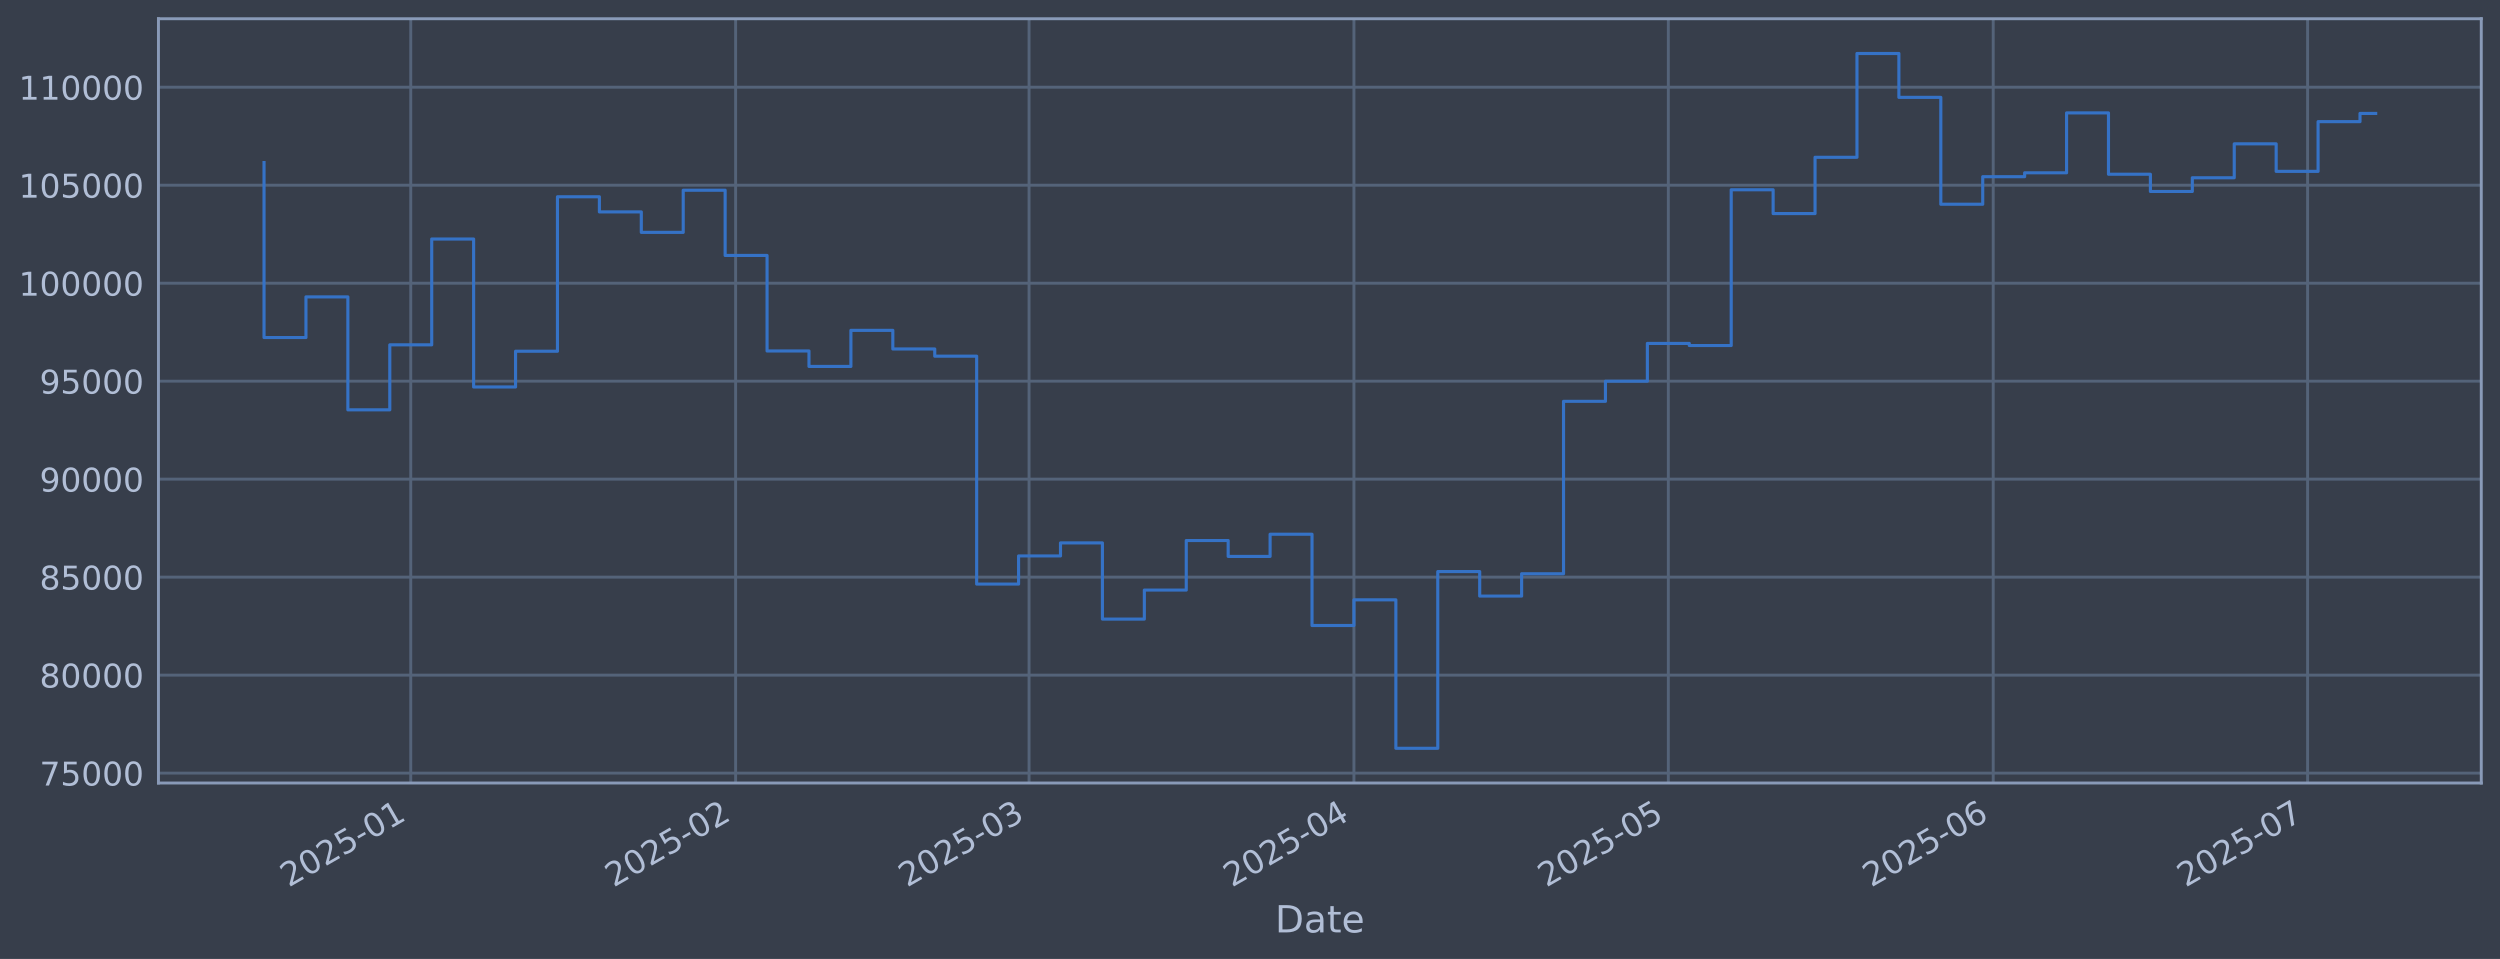
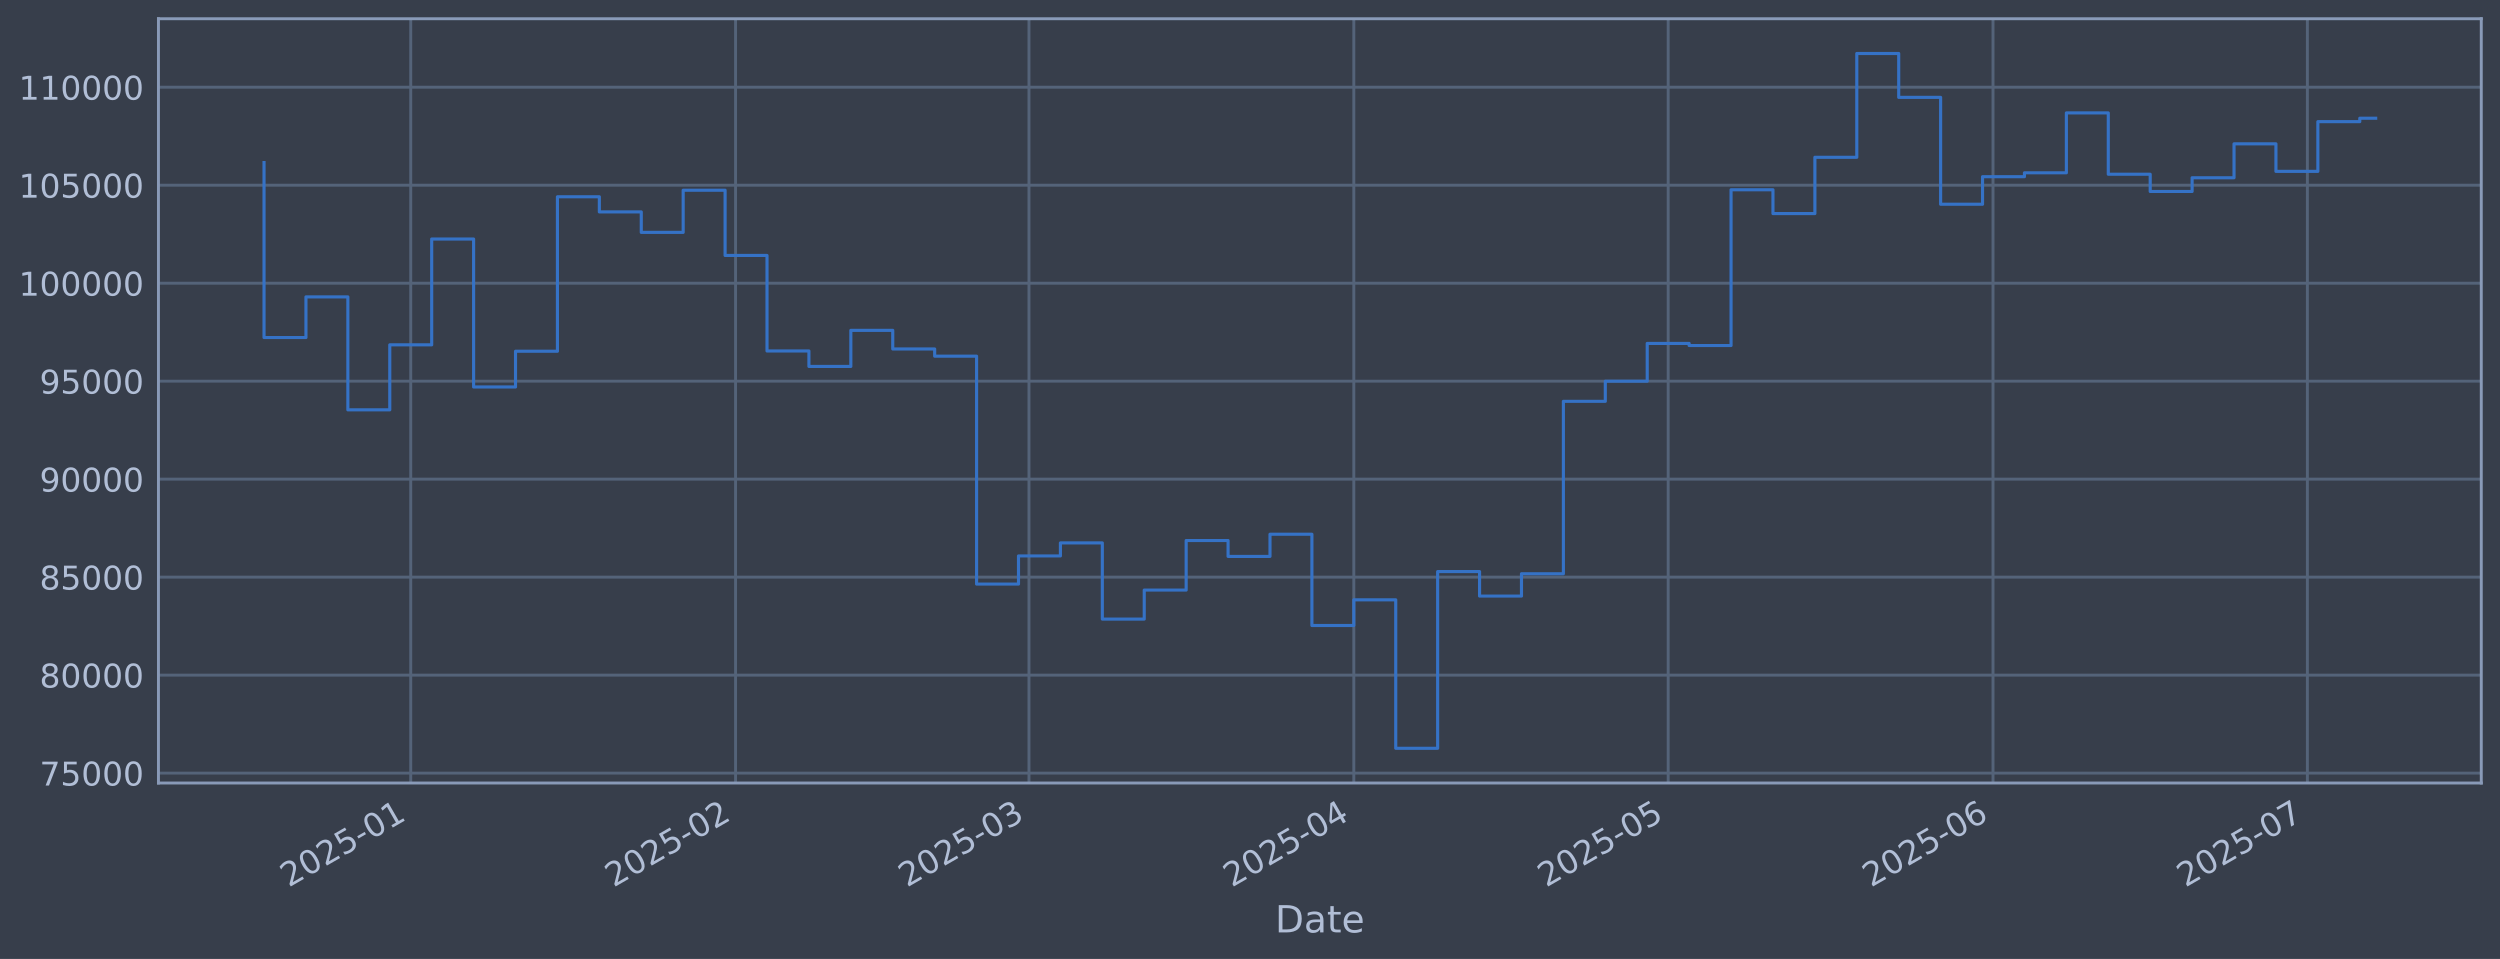
<svg xmlns="http://www.w3.org/2000/svg" xmlns:xlink="http://www.w3.org/1999/xlink" width="960.9pt" height="368.58pt" viewBox="0 0 960.9 368.58" version="1.1">
  <defs>
    <style type="text/css">*{stroke-linejoin: round; stroke-linecap: butt}</style>
  </defs>
  <g id="figure_1">
    <g id="patch_1">
      <path d="M 0 368.58  L 960.9 368.58  L 960.9 0  L 0 0  z " style="fill: #373e4b" />
    </g>
    <g id="axes_1">
      <g id="patch_2">
        <path d="M 60.901 300.96  L 953.701 300.96  L 953.701 7.2  L 60.901 7.2  z " style="fill: #373e4b" />
      </g>
      <g id="matplotlib.axis_1">
        <g id="xtick_1">
          <g id="line2d_1">
-             <path d="M 157.875 300.96  L 157.875 7.2  " clip-path="url(#p2bef8066db)" style="fill: none; stroke: #546379; stroke-width: 1.12; stroke-linecap: square" />
+             <path d="M 157.869 300.96  L 157.869 7.2  " clip-path="url(#pe6e76b9769)" style="fill: none; stroke: #546379; stroke-width: 1.12; stroke-linecap: square" />
          </g>
          <g id="line2d_2" />
          <g id="text_1">
-             <g style="fill: #b1bed6" transform="translate(110.9716 341.1745) rotate(-30) scale(0.126 -0.126)">
+             <g style="fill: #b1bed6" transform="translate(110.9654 341.1745) rotate(-30) scale(0.126 -0.126)">
              <defs>
                <path id="DejaVuSans-32" d="M 1228 531  L 3431 531  L 3431 0  L 469 0  L 469 531  Q 828 903 1448 1529  Q 2069 2156 2228 2338  Q 2531 2678 2651 2914  Q 2772 3150 2772 3378  Q 2772 3750 2511 3984  Q 2250 4219 1831 4219  Q 1534 4219 1204 4116  Q 875 4013 500 3803  L 500 4441  Q 881 4594 1212 4672  Q 1544 4750 1819 4750  Q 2544 4750 2975 4387  Q 3406 4025 3406 3419  Q 3406 3131 3298 2873  Q 3191 2616 2906 2266  Q 2828 2175 2409 1742  Q 1991 1309 1228 531  z " transform="scale(0.015625)" />
                <path id="DejaVuSans-30" d="M 2034 4250  Q 1547 4250 1301 3770  Q 1056 3291 1056 2328  Q 1056 1369 1301 889  Q 1547 409 2034 409  Q 2525 409 2770 889  Q 3016 1369 3016 2328  Q 3016 3291 2770 3770  Q 2525 4250 2034 4250  z M 2034 4750  Q 2819 4750 3233 4129  Q 3647 3509 3647 2328  Q 3647 1150 3233 529  Q 2819 -91 2034 -91  Q 1250 -91 836 529  Q 422 1150 422 2328  Q 422 3509 836 4129  Q 1250 4750 2034 4750  z " transform="scale(0.015625)" />
                <path id="DejaVuSans-35" d="M 691 4666  L 3169 4666  L 3169 4134  L 1269 4134  L 1269 2991  Q 1406 3038 1543 3061  Q 1681 3084 1819 3084  Q 2600 3084 3056 2656  Q 3513 2228 3513 1497  Q 3513 744 3044 326  Q 2575 -91 1722 -91  Q 1428 -91 1123 -41  Q 819 9 494 109  L 494 744  Q 775 591 1075 516  Q 1375 441 1709 441  Q 2250 441 2565 725  Q 2881 1009 2881 1497  Q 2881 1984 2565 2268  Q 2250 2553 1709 2553  Q 1456 2553 1204 2497  Q 953 2441 691 2322  L 691 4666  z " transform="scale(0.015625)" />
                <path id="DejaVuSans-2d" d="M 313 2009  L 1997 2009  L 1997 1497  L 313 1497  L 313 2009  z " transform="scale(0.015625)" />
                <path id="DejaVuSans-31" d="M 794 531  L 1825 531  L 1825 4091  L 703 3866  L 703 4441  L 1819 4666  L 2450 4666  L 2450 531  L 3481 531  L 3481 0  L 794 0  L 794 531  z " transform="scale(0.015625)" />
              </defs>
              <use xlink:href="#DejaVuSans-32" />
              <use xlink:href="#DejaVuSans-30" transform="translate(63.62305 0)" />
              <use xlink:href="#DejaVuSans-32" transform="translate(127.2461 0)" />
              <use xlink:href="#DejaVuSans-35" transform="translate(190.8691 0)" />
              <use xlink:href="#DejaVuSans-2d" transform="translate(254.4922 0)" />
              <use xlink:href="#DejaVuSans-30" transform="translate(290.5762 0)" />
              <use xlink:href="#DejaVuSans-31" transform="translate(354.1992 0)" />
            </g>
          </g>
        </g>
        <g id="xtick_2">
          <g id="line2d_3">
-             <path d="M 282.744 300.96  L 282.744 7.2  " clip-path="url(#p2bef8066db)" style="fill: none; stroke: #546379; stroke-width: 1.12; stroke-linecap: square" />
+             <path d="M 282.724 300.96  L 282.724 7.2  " clip-path="url(#pe6e76b9769)" style="fill: none; stroke: #546379; stroke-width: 1.12; stroke-linecap: square" />
          </g>
          <g id="line2d_4" />
          <g id="text_2">
-             <g style="fill: #b1bed6" transform="translate(235.8408 341.1745) rotate(-30) scale(0.126 -0.126)">
+             <g style="fill: #b1bed6" transform="translate(235.8209 341.1745) rotate(-30) scale(0.126 -0.126)">
              <use xlink:href="#DejaVuSans-32" />
              <use xlink:href="#DejaVuSans-30" transform="translate(63.62305 0)" />
              <use xlink:href="#DejaVuSans-32" transform="translate(127.2461 0)" />
              <use xlink:href="#DejaVuSans-35" transform="translate(190.8691 0)" />
              <use xlink:href="#DejaVuSans-2d" transform="translate(254.4922 0)" />
              <use xlink:href="#DejaVuSans-30" transform="translate(290.5762 0)" />
              <use xlink:href="#DejaVuSans-32" transform="translate(354.1992 0)" />
            </g>
          </g>
        </g>
        <g id="xtick_3">
          <g id="line2d_5">
-             <path d="M 395.529 300.96  L 395.529 7.2  " clip-path="url(#p2bef8066db)" style="fill: none; stroke: #546379; stroke-width: 1.12; stroke-linecap: square" />
+             <path d="M 395.497 300.96  L 395.497 7.2  " clip-path="url(#pe6e76b9769)" style="fill: none; stroke: #546379; stroke-width: 1.12; stroke-linecap: square" />
          </g>
          <g id="line2d_6" />
          <g id="text_3">
-             <g style="fill: #b1bed6" transform="translate(348.6259 341.1745) rotate(-30) scale(0.126 -0.126)">
+             <g style="fill: #b1bed6" transform="translate(348.5936 341.1745) rotate(-30) scale(0.126 -0.126)">
              <defs>
                <path id="DejaVuSans-33" d="M 2597 2516  Q 3050 2419 3304 2112  Q 3559 1806 3559 1356  Q 3559 666 3084 287  Q 2609 -91 1734 -91  Q 1441 -91 1130 -33  Q 819 25 488 141  L 488 750  Q 750 597 1062 519  Q 1375 441 1716 441  Q 2309 441 2620 675  Q 2931 909 2931 1356  Q 2931 1769 2642 2001  Q 2353 2234 1838 2234  L 1294 2234  L 1294 2753  L 1863 2753  Q 2328 2753 2575 2939  Q 2822 3125 2822 3475  Q 2822 3834 2567 4026  Q 2313 4219 1838 4219  Q 1578 4219 1281 4162  Q 984 4106 628 3988  L 628 4550  Q 988 4650 1302 4700  Q 1616 4750 1894 4750  Q 2613 4750 3031 4423  Q 3450 4097 3450 3541  Q 3450 3153 3228 2886  Q 3006 2619 2597 2516  z " transform="scale(0.015625)" />
              </defs>
              <use xlink:href="#DejaVuSans-32" />
              <use xlink:href="#DejaVuSans-30" transform="translate(63.62305 0)" />
              <use xlink:href="#DejaVuSans-32" transform="translate(127.2461 0)" />
              <use xlink:href="#DejaVuSans-35" transform="translate(190.8691 0)" />
              <use xlink:href="#DejaVuSans-2d" transform="translate(254.4922 0)" />
              <use xlink:href="#DejaVuSans-30" transform="translate(290.5762 0)" />
              <use xlink:href="#DejaVuSans-33" transform="translate(354.1992 0)" />
            </g>
          </g>
        </g>
        <g id="xtick_4">
          <g id="line2d_7">
-             <path d="M 520.398 300.96  L 520.398 7.2  " clip-path="url(#p2bef8066db)" style="fill: none; stroke: #546379; stroke-width: 1.12; stroke-linecap: square" />
+             <path d="M 520.352 300.96  L 520.352 7.2  " clip-path="url(#pe6e76b9769)" style="fill: none; stroke: #546379; stroke-width: 1.12; stroke-linecap: square" />
          </g>
          <g id="line2d_8" />
          <g id="text_4">
-             <g style="fill: #b1bed6" transform="translate(473.4951 341.1745) rotate(-30) scale(0.126 -0.126)">
+             <g style="fill: #b1bed6" transform="translate(473.4491 341.1745) rotate(-30) scale(0.126 -0.126)">
              <defs>
                <path id="DejaVuSans-34" d="M 2419 4116  L 825 1625  L 2419 1625  L 2419 4116  z M 2253 4666  L 3047 4666  L 3047 1625  L 3713 1625  L 3713 1100  L 3047 1100  L 3047 0  L 2419 0  L 2419 1100  L 313 1100  L 313 1709  L 2253 4666  z " transform="scale(0.015625)" />
              </defs>
              <use xlink:href="#DejaVuSans-32" />
              <use xlink:href="#DejaVuSans-30" transform="translate(63.62305 0)" />
              <use xlink:href="#DejaVuSans-32" transform="translate(127.2461 0)" />
              <use xlink:href="#DejaVuSans-35" transform="translate(190.8691 0)" />
              <use xlink:href="#DejaVuSans-2d" transform="translate(254.4922 0)" />
              <use xlink:href="#DejaVuSans-30" transform="translate(290.5762 0)" />
              <use xlink:href="#DejaVuSans-34" transform="translate(354.1992 0)" />
            </g>
          </g>
        </g>
        <g id="xtick_5">
          <g id="line2d_9">
-             <path d="M 641.24 300.96  L 641.24 7.2  " clip-path="url(#p2bef8066db)" style="fill: none; stroke: #546379; stroke-width: 1.12; stroke-linecap: square" />
+             <path d="M 641.18 300.96  L 641.18 7.2  " clip-path="url(#pe6e76b9769)" style="fill: none; stroke: #546379; stroke-width: 1.12; stroke-linecap: square" />
          </g>
          <g id="line2d_10" />
          <g id="text_5">
-             <g style="fill: #b1bed6" transform="translate(594.3363 341.1745) rotate(-30) scale(0.126 -0.126)">
+             <g style="fill: #b1bed6" transform="translate(594.277 341.1745) rotate(-30) scale(0.126 -0.126)">
              <use xlink:href="#DejaVuSans-32" />
              <use xlink:href="#DejaVuSans-30" transform="translate(63.62305 0)" />
              <use xlink:href="#DejaVuSans-32" transform="translate(127.2461 0)" />
              <use xlink:href="#DejaVuSans-35" transform="translate(190.8691 0)" />
              <use xlink:href="#DejaVuSans-2d" transform="translate(254.4922 0)" />
              <use xlink:href="#DejaVuSans-30" transform="translate(290.5762 0)" />
              <use xlink:href="#DejaVuSans-35" transform="translate(354.1992 0)" />
            </g>
          </g>
        </g>
        <g id="xtick_6">
          <g id="line2d_11">
-             <path d="M 766.109 300.96  L 766.109 7.2  " clip-path="url(#p2bef8066db)" style="fill: none; stroke: #546379; stroke-width: 1.12; stroke-linecap: square" />
+             <path d="M 766.036 300.96  L 766.036 7.2  " clip-path="url(#pe6e76b9769)" style="fill: none; stroke: #546379; stroke-width: 1.12; stroke-linecap: square" />
          </g>
          <g id="line2d_12" />
          <g id="text_6">
-             <g style="fill: #b1bed6" transform="translate(719.2055 341.1745) rotate(-30) scale(0.126 -0.126)">
+             <g style="fill: #b1bed6" transform="translate(719.1325 341.1745) rotate(-30) scale(0.126 -0.126)">
              <defs>
                <path id="DejaVuSans-36" d="M 2113 2584  Q 1688 2584 1439 2293  Q 1191 2003 1191 1497  Q 1191 994 1439 701  Q 1688 409 2113 409  Q 2538 409 2786 701  Q 3034 994 3034 1497  Q 3034 2003 2786 2293  Q 2538 2584 2113 2584  z M 3366 4563  L 3366 3988  Q 3128 4100 2886 4159  Q 2644 4219 2406 4219  Q 1781 4219 1451 3797  Q 1122 3375 1075 2522  Q 1259 2794 1537 2939  Q 1816 3084 2150 3084  Q 2853 3084 3261 2657  Q 3669 2231 3669 1497  Q 3669 778 3244 343  Q 2819 -91 2113 -91  Q 1303 -91 875 529  Q 447 1150 447 2328  Q 447 3434 972 4092  Q 1497 4750 2381 4750  Q 2619 4750 2861 4703  Q 3103 4656 3366 4563  z " transform="scale(0.015625)" />
              </defs>
              <use xlink:href="#DejaVuSans-32" />
              <use xlink:href="#DejaVuSans-30" transform="translate(63.62305 0)" />
              <use xlink:href="#DejaVuSans-32" transform="translate(127.2461 0)" />
              <use xlink:href="#DejaVuSans-35" transform="translate(190.8691 0)" />
              <use xlink:href="#DejaVuSans-2d" transform="translate(254.4922 0)" />
              <use xlink:href="#DejaVuSans-30" transform="translate(290.5762 0)" />
              <use xlink:href="#DejaVuSans-36" transform="translate(354.1992 0)" />
            </g>
          </g>
        </g>
        <g id="xtick_7">
          <g id="line2d_13">
-             <path d="M 886.95 300.96  L 886.95 7.2  " clip-path="url(#p2bef8066db)" style="fill: none; stroke: #546379; stroke-width: 1.12; stroke-linecap: square" />
+             <path d="M 886.864 300.96  L 886.864 7.2  " clip-path="url(#pe6e76b9769)" style="fill: none; stroke: #546379; stroke-width: 1.12; stroke-linecap: square" />
          </g>
          <g id="line2d_14" />
          <g id="text_7">
-             <g style="fill: #b1bed6" transform="translate(840.0467 341.1745) rotate(-30) scale(0.126 -0.126)">
+             <g style="fill: #b1bed6" transform="translate(839.9604 341.1745) rotate(-30) scale(0.126 -0.126)">
              <defs>
                <path id="DejaVuSans-37" d="M 525 4666  L 3525 4666  L 3525 4397  L 1831 0  L 1172 0  L 2766 4134  L 525 4134  L 525 4666  z " transform="scale(0.015625)" />
              </defs>
              <use xlink:href="#DejaVuSans-32" />
              <use xlink:href="#DejaVuSans-30" transform="translate(63.62305 0)" />
              <use xlink:href="#DejaVuSans-32" transform="translate(127.2461 0)" />
              <use xlink:href="#DejaVuSans-35" transform="translate(190.8691 0)" />
              <use xlink:href="#DejaVuSans-2d" transform="translate(254.4922 0)" />
              <use xlink:href="#DejaVuSans-30" transform="translate(290.5762 0)" />
              <use xlink:href="#DejaVuSans-37" transform="translate(354.1992 0)" />
            </g>
          </g>
        </g>
        <g id="text_8">
          <g style="fill: #b1bed6" transform="translate(490.0914 358.3856) scale(0.144 -0.144)">
            <defs>
              <path id="DejaVuSans-44" d="M 1259 4147  L 1259 519  L 2022 519  Q 2988 519 3436 956  Q 3884 1394 3884 2338  Q 3884 3275 3436 3711  Q 2988 4147 2022 4147  L 1259 4147  z M 628 4666  L 1925 4666  Q 3281 4666 3915 4102  Q 4550 3538 4550 2338  Q 4550 1131 3912 565  Q 3275 0 1925 0  L 628 0  L 628 4666  z " transform="scale(0.015625)" />
              <path id="DejaVuSans-61" d="M 2194 1759  Q 1497 1759 1228 1600  Q 959 1441 959 1056  Q 959 750 1161 570  Q 1363 391 1709 391  Q 2188 391 2477 730  Q 2766 1069 2766 1631  L 2766 1759  L 2194 1759  z M 3341 1997  L 3341 0  L 2766 0  L 2766 531  Q 2569 213 2275 61  Q 1981 -91 1556 -91  Q 1019 -91 701 211  Q 384 513 384 1019  Q 384 1609 779 1909  Q 1175 2209 1959 2209  L 2766 2209  L 2766 2266  Q 2766 2663 2505 2880  Q 2244 3097 1772 3097  Q 1472 3097 1187 3025  Q 903 2953 641 2809  L 641 3341  Q 956 3463 1253 3523  Q 1550 3584 1831 3584  Q 2591 3584 2966 3190  Q 3341 2797 3341 1997  z " transform="scale(0.015625)" />
              <path id="DejaVuSans-74" d="M 1172 4494  L 1172 3500  L 2356 3500  L 2356 3053  L 1172 3053  L 1172 1153  Q 1172 725 1289 603  Q 1406 481 1766 481  L 2356 481  L 2356 0  L 1766 0  Q 1100 0 847 248  Q 594 497 594 1153  L 594 3053  L 172 3053  L 172 3500  L 594 3500  L 594 4494  L 1172 4494  z " transform="scale(0.015625)" />
              <path id="DejaVuSans-65" d="M 3597 1894  L 3597 1613  L 953 1613  Q 991 1019 1311 708  Q 1631 397 2203 397  Q 2534 397 2845 478  Q 3156 559 3463 722  L 3463 178  Q 3153 47 2828 -22  Q 2503 -91 2169 -91  Q 1331 -91 842 396  Q 353 884 353 1716  Q 353 2575 817 3079  Q 1281 3584 2069 3584  Q 2775 3584 3186 3129  Q 3597 2675 3597 1894  z M 3022 2063  Q 3016 2534 2758 2815  Q 2500 3097 2075 3097  Q 1594 3097 1305 2825  Q 1016 2553 972 2059  L 3022 2063  z " transform="scale(0.015625)" />
            </defs>
            <use xlink:href="#DejaVuSans-44" />
            <use xlink:href="#DejaVuSans-61" transform="translate(77.00195 0)" />
            <use xlink:href="#DejaVuSans-74" transform="translate(138.2812 0)" />
            <use xlink:href="#DejaVuSans-65" transform="translate(177.4902 0)" />
          </g>
        </g>
      </g>
      <g id="matplotlib.axis_2">
        <g id="ytick_1">
          <g id="line2d_15">
-             <path d="M 60.901 297.147  L 953.701 297.147  " clip-path="url(#p2bef8066db)" style="fill: none; stroke: #546379; stroke-width: 1.12; stroke-linecap: square" />
+             <path d="M 60.901 297.147  L 953.701 297.147  " clip-path="url(#pe6e76b9769)" style="fill: none; stroke: #546379; stroke-width: 1.12; stroke-linecap: square" />
          </g>
          <g id="line2d_16" />
          <g id="text_9">
            <g style="fill: #b1bed6" transform="translate(15.21675 301.9342) scale(0.126 -0.126)">
              <use xlink:href="#DejaVuSans-37" />
              <use xlink:href="#DejaVuSans-35" transform="translate(63.62305 0)" />
              <use xlink:href="#DejaVuSans-30" transform="translate(127.2461 0)" />
              <use xlink:href="#DejaVuSans-30" transform="translate(190.8691 0)" />
              <use xlink:href="#DejaVuSans-30" transform="translate(254.4922 0)" />
            </g>
          </g>
        </g>
        <g id="ytick_2">
          <g id="line2d_17">
-             <path d="M 60.901 259.487  L 953.701 259.487  " clip-path="url(#p2bef8066db)" style="fill: none; stroke: #546379; stroke-width: 1.12; stroke-linecap: square" />
+             <path d="M 60.901 259.487  L 953.701 259.487  " clip-path="url(#pe6e76b9769)" style="fill: none; stroke: #546379; stroke-width: 1.12; stroke-linecap: square" />
          </g>
          <g id="line2d_18" />
          <g id="text_10">
            <g style="fill: #b1bed6" transform="translate(15.21675 264.2738) scale(0.126 -0.126)">
              <defs>
                <path id="DejaVuSans-38" d="M 2034 2216  Q 1584 2216 1326 1975  Q 1069 1734 1069 1313  Q 1069 891 1326 650  Q 1584 409 2034 409  Q 2484 409 2743 651  Q 3003 894 3003 1313  Q 3003 1734 2745 1975  Q 2488 2216 2034 2216  z M 1403 2484  Q 997 2584 770 2862  Q 544 3141 544 3541  Q 544 4100 942 4425  Q 1341 4750 2034 4750  Q 2731 4750 3128 4425  Q 3525 4100 3525 3541  Q 3525 3141 3298 2862  Q 3072 2584 2669 2484  Q 3125 2378 3379 2068  Q 3634 1759 3634 1313  Q 3634 634 3220 271  Q 2806 -91 2034 -91  Q 1263 -91 848 271  Q 434 634 434 1313  Q 434 1759 690 2068  Q 947 2378 1403 2484  z M 1172 3481  Q 1172 3119 1398 2916  Q 1625 2713 2034 2713  Q 2441 2713 2670 2916  Q 2900 3119 2900 3481  Q 2900 3844 2670 4047  Q 2441 4250 2034 4250  Q 1625 4250 1398 4047  Q 1172 3844 1172 3481  z " transform="scale(0.015625)" />
              </defs>
              <use xlink:href="#DejaVuSans-38" />
              <use xlink:href="#DejaVuSans-30" transform="translate(63.62305 0)" />
              <use xlink:href="#DejaVuSans-30" transform="translate(127.2461 0)" />
              <use xlink:href="#DejaVuSans-30" transform="translate(190.8691 0)" />
              <use xlink:href="#DejaVuSans-30" transform="translate(254.4922 0)" />
            </g>
          </g>
        </g>
        <g id="ytick_3">
          <g id="line2d_19">
-             <path d="M 60.901 221.826  L 953.701 221.826  " clip-path="url(#p2bef8066db)" style="fill: none; stroke: #546379; stroke-width: 1.12; stroke-linecap: square" />
+             <path d="M 60.901 221.826  L 953.701 221.826  " clip-path="url(#pe6e76b9769)" style="fill: none; stroke: #546379; stroke-width: 1.12; stroke-linecap: square" />
          </g>
          <g id="line2d_20" />
          <g id="text_11">
            <g style="fill: #b1bed6" transform="translate(15.21675 226.6134) scale(0.126 -0.126)">
              <use xlink:href="#DejaVuSans-38" />
              <use xlink:href="#DejaVuSans-35" transform="translate(63.62305 0)" />
              <use xlink:href="#DejaVuSans-30" transform="translate(127.2461 0)" />
              <use xlink:href="#DejaVuSans-30" transform="translate(190.8691 0)" />
              <use xlink:href="#DejaVuSans-30" transform="translate(254.4922 0)" />
            </g>
          </g>
        </g>
        <g id="ytick_4">
          <g id="line2d_21">
-             <path d="M 60.901 184.166  L 953.701 184.166  " clip-path="url(#p2bef8066db)" style="fill: none; stroke: #546379; stroke-width: 1.12; stroke-linecap: square" />
+             <path d="M 60.901 184.166  L 953.701 184.166  " clip-path="url(#pe6e76b9769)" style="fill: none; stroke: #546379; stroke-width: 1.12; stroke-linecap: square" />
          </g>
          <g id="line2d_22" />
          <g id="text_12">
            <g style="fill: #b1bed6" transform="translate(15.21675 188.953) scale(0.126 -0.126)">
              <defs>
                <path id="DejaVuSans-39" d="M 703 97  L 703 672  Q 941 559 1184 500  Q 1428 441 1663 441  Q 2288 441 2617 861  Q 2947 1281 2994 2138  Q 2813 1869 2534 1725  Q 2256 1581 1919 1581  Q 1219 1581 811 2004  Q 403 2428 403 3163  Q 403 3881 828 4315  Q 1253 4750 1959 4750  Q 2769 4750 3195 4129  Q 3622 3509 3622 2328  Q 3622 1225 3098 567  Q 2575 -91 1691 -91  Q 1453 -91 1209 -44  Q 966 3 703 97  z M 1959 2075  Q 2384 2075 2632 2365  Q 2881 2656 2881 3163  Q 2881 3666 2632 3958  Q 2384 4250 1959 4250  Q 1534 4250 1286 3958  Q 1038 3666 1038 3163  Q 1038 2656 1286 2365  Q 1534 2075 1959 2075  z " transform="scale(0.015625)" />
              </defs>
              <use xlink:href="#DejaVuSans-39" />
              <use xlink:href="#DejaVuSans-30" transform="translate(63.62305 0)" />
              <use xlink:href="#DejaVuSans-30" transform="translate(127.2461 0)" />
              <use xlink:href="#DejaVuSans-30" transform="translate(190.8691 0)" />
              <use xlink:href="#DejaVuSans-30" transform="translate(254.4922 0)" />
            </g>
          </g>
        </g>
        <g id="ytick_5">
          <g id="line2d_23">
-             <path d="M 60.901 146.506  L 953.701 146.506  " clip-path="url(#p2bef8066db)" style="fill: none; stroke: #546379; stroke-width: 1.12; stroke-linecap: square" />
+             <path d="M 60.901 146.506  L 953.701 146.506  " clip-path="url(#pe6e76b9769)" style="fill: none; stroke: #546379; stroke-width: 1.12; stroke-linecap: square" />
          </g>
          <g id="line2d_24" />
          <g id="text_13">
            <g style="fill: #b1bed6" transform="translate(15.21675 151.2926) scale(0.126 -0.126)">
              <use xlink:href="#DejaVuSans-39" />
              <use xlink:href="#DejaVuSans-35" transform="translate(63.62305 0)" />
              <use xlink:href="#DejaVuSans-30" transform="translate(127.2461 0)" />
              <use xlink:href="#DejaVuSans-30" transform="translate(190.8691 0)" />
              <use xlink:href="#DejaVuSans-30" transform="translate(254.4922 0)" />
            </g>
          </g>
        </g>
        <g id="ytick_6">
          <g id="line2d_25">
-             <path d="M 60.901 108.845  L 953.701 108.845  " clip-path="url(#p2bef8066db)" style="fill: none; stroke: #546379; stroke-width: 1.12; stroke-linecap: square" />
+             <path d="M 60.901 108.845  L 953.701 108.845  " clip-path="url(#pe6e76b9769)" style="fill: none; stroke: #546379; stroke-width: 1.12; stroke-linecap: square" />
          </g>
          <g id="line2d_26" />
          <g id="text_14">
            <g style="fill: #b1bed6" transform="translate(7.2 113.6322) scale(0.126 -0.126)">
              <use xlink:href="#DejaVuSans-31" />
              <use xlink:href="#DejaVuSans-30" transform="translate(63.62305 0)" />
              <use xlink:href="#DejaVuSans-30" transform="translate(127.2461 0)" />
              <use xlink:href="#DejaVuSans-30" transform="translate(190.8691 0)" />
              <use xlink:href="#DejaVuSans-30" transform="translate(254.4922 0)" />
              <use xlink:href="#DejaVuSans-30" transform="translate(318.1152 0)" />
            </g>
          </g>
        </g>
        <g id="ytick_7">
          <g id="line2d_27">
-             <path d="M 60.901 71.185  L 953.701 71.185  " clip-path="url(#p2bef8066db)" style="fill: none; stroke: #546379; stroke-width: 1.12; stroke-linecap: square" />
+             <path d="M 60.901 71.185  L 953.701 71.185  " clip-path="url(#pe6e76b9769)" style="fill: none; stroke: #546379; stroke-width: 1.12; stroke-linecap: square" />
          </g>
          <g id="line2d_28" />
          <g id="text_15">
            <g style="fill: #b1bed6" transform="translate(7.2 75.97181) scale(0.126 -0.126)">
              <use xlink:href="#DejaVuSans-31" />
              <use xlink:href="#DejaVuSans-30" transform="translate(63.62305 0)" />
              <use xlink:href="#DejaVuSans-35" transform="translate(127.2461 0)" />
              <use xlink:href="#DejaVuSans-30" transform="translate(190.8691 0)" />
              <use xlink:href="#DejaVuSans-30" transform="translate(254.4922 0)" />
              <use xlink:href="#DejaVuSans-30" transform="translate(318.1152 0)" />
            </g>
          </g>
        </g>
        <g id="ytick_8">
          <g id="line2d_29">
-             <path d="M 60.901 33.524  L 953.701 33.524  " clip-path="url(#p2bef8066db)" style="fill: none; stroke: #546379; stroke-width: 1.12; stroke-linecap: square" />
+             <path d="M 60.901 33.524  L 953.701 33.524  " clip-path="url(#pe6e76b9769)" style="fill: none; stroke: #546379; stroke-width: 1.12; stroke-linecap: square" />
          </g>
          <g id="line2d_30" />
          <g id="text_16">
            <g style="fill: #b1bed6" transform="translate(7.2 38.31141) scale(0.126 -0.126)">
              <use xlink:href="#DejaVuSans-31" />
              <use xlink:href="#DejaVuSans-31" transform="translate(63.62305 0)" />
              <use xlink:href="#DejaVuSans-30" transform="translate(127.2461 0)" />
              <use xlink:href="#DejaVuSans-30" transform="translate(190.8691 0)" />
              <use xlink:href="#DejaVuSans-30" transform="translate(254.4922 0)" />
              <use xlink:href="#DejaVuSans-30" transform="translate(318.1152 0)" />
            </g>
          </g>
        </g>
      </g>
      <g id="line2d_31">
-         <path d="M 101.482 62.478  L 101.482 129.735  L 117.594 129.735  L 117.594 114.117  L 133.707 114.117  L 133.707 157.529  L 149.819 157.529  L 149.819 132.544  L 165.931 132.544  L 165.931 91.873  L 182.043 91.873  L 182.043 148.745  L 198.155 148.745  L 198.155 135.003  L 214.267 135.003  L 214.267 75.637  L 230.38 75.637  L 230.38 81.451  L 246.492 81.451  L 246.492 89.317  L 262.604 89.317  L 262.604 73.113  L 278.716 73.113  L 278.716 98.189  L 294.828 98.189  L 294.828 134.901  L 310.94 134.901  L 310.94 140.841  L 327.053 140.841  L 327.053 126.97  L 343.165 126.97  L 343.165 134.132  L 359.277 134.132  L 359.277 136.904  L 375.389 136.904  L 375.389 224.494  L 391.501 224.494  L 391.501 213.678  L 407.613 213.678  L 407.613 208.679  L 423.725 208.679  L 423.725 237.95  L 439.838 237.95  L 439.838 226.8  L 455.95 226.8  L 455.95 207.76  L 472.062 207.76  L 472.062 213.864  L 488.174 213.864  L 488.174 205.348  L 504.286 205.348  L 504.286 240.422  L 520.398 240.422  L 520.398 230.548  L 536.511 230.548  L 536.511 287.607  L 552.623 287.607  L 552.623 219.693  L 568.735 219.693  L 568.735 229.105  L 584.847 229.105  L 584.847 220.526  L 600.959 220.526  L 600.959 154.258  L 617.071 154.258  L 617.071 146.519  L 633.184 146.519  L 633.184 131.991  L 649.296 131.991  L 649.296 132.809  L 665.408 132.809  L 665.408 72.945  L 681.52 72.945  L 681.52 82.09  L 697.632 82.09  L 697.632 60.453  L 713.744 60.453  L 713.744 20.553  L 729.856 20.553  L 729.856 37.431  L 745.969 37.431  L 745.969 78.508  L 762.081 78.508  L 762.081 67.912  L 778.193 67.912  L 778.193 66.417  L 794.305 66.417  L 794.305 43.403  L 810.417 43.403  L 810.417 66.977  L 826.529 66.977  L 826.529 73.593  L 842.642 73.593  L 842.642 68.32  L 858.754 68.32  L 858.754 55.29  L 874.866 55.29  L 874.866 65.868  L 890.978 65.868  L 890.978 46.757  L 907.09 46.757  L 907.09 43.595  L 913.119 43.595  " clip-path="url(#p2bef8066db)" style="fill: none; stroke: #3572c6; stroke-width: 1.2; stroke-linecap: square" />
+         <path d="M 101.482 62.478  L 101.482 129.735  L 117.593 129.735  L 117.593 114.117  L 133.703 114.117  L 133.703 157.529  L 149.813 157.529  L 149.813 132.544  L 165.924 132.544  L 165.924 91.873  L 182.034 91.873  L 182.034 148.745  L 198.145 148.745  L 198.145 135.003  L 214.255 135.003  L 214.255 75.637  L 230.365 75.637  L 230.365 81.451  L 246.476 81.451  L 246.476 89.317  L 262.586 89.317  L 262.586 73.113  L 278.697 73.113  L 278.697 98.189  L 294.807 98.189  L 294.807 134.901  L 310.917 134.901  L 310.917 140.841  L 327.028 140.841  L 327.028 126.97  L 343.138 126.97  L 343.138 134.132  L 359.249 134.132  L 359.249 136.904  L 375.359 136.904  L 375.359 224.494  L 391.469 224.494  L 391.469 213.678  L 407.58 213.678  L 407.58 208.679  L 423.69 208.679  L 423.69 237.95  L 439.8 237.95  L 439.8 226.8  L 455.911 226.8  L 455.911 207.76  L 472.021 207.76  L 472.021 213.864  L 488.132 213.864  L 488.132 205.348  L 504.242 205.348  L 504.242 240.422  L 520.352 240.422  L 520.352 230.548  L 536.463 230.548  L 536.463 287.607  L 552.573 287.607  L 552.573 219.693  L 568.684 219.693  L 568.684 229.105  L 584.794 229.105  L 584.794 220.526  L 600.904 220.526  L 600.904 154.258  L 617.015 154.258  L 617.015 146.519  L 633.125 146.519  L 633.125 131.991  L 649.235 131.991  L 649.235 132.809  L 665.346 132.809  L 665.346 72.945  L 681.456 72.945  L 681.456 82.09  L 697.567 82.09  L 697.567 60.453  L 713.677 60.453  L 713.677 20.553  L 729.787 20.553  L 729.787 37.431  L 745.898 37.431  L 745.898 78.508  L 762.008 78.508  L 762.008 67.912  L 778.119 67.912  L 778.119 66.417  L 794.229 66.417  L 794.229 43.403  L 810.339 43.403  L 810.339 66.977  L 826.45 66.977  L 826.45 73.593  L 842.56 73.593  L 842.56 68.32  L 858.671 68.32  L 858.671 55.29  L 874.781 55.29  L 874.781 65.868  L 890.891 65.868  L 890.891 46.757  L 907.002 46.757  L 907.002 45.446  L 913.119 45.446  " clip-path="url(#pe6e76b9769)" style="fill: none; stroke: #3572c6; stroke-width: 1.2; stroke-linecap: square" />
      </g>
      <g id="patch_3">
        <path d="M 60.901 300.96  L 60.901 7.2  " style="fill: none; stroke: #899ab8; stroke-width: 1.12; stroke-linejoin: miter; stroke-linecap: square" />
      </g>
      <g id="patch_4">
        <path d="M 953.701 300.96  L 953.701 7.2  " style="fill: none; stroke: #899ab8; stroke-width: 1.12; stroke-linejoin: miter; stroke-linecap: square" />
      </g>
      <g id="patch_5">
        <path d="M 60.901 300.96  L 953.701 300.96  " style="fill: none; stroke: #899ab8; stroke-width: 1.12; stroke-linejoin: miter; stroke-linecap: square" />
      </g>
      <g id="patch_6">
        <path d="M 60.901 7.2  L 953.701 7.2  " style="fill: none; stroke: #899ab8; stroke-width: 1.12; stroke-linejoin: miter; stroke-linecap: square" />
      </g>
    </g>
  </g>
  <defs>
-     <clipPath id="p2bef8066db">
+     <clipPath id="pe6e76b9769">
      <rect x="60.901" y="7.2" width="892.8" height="293.76" />
    </clipPath>
  </defs>
</svg>
